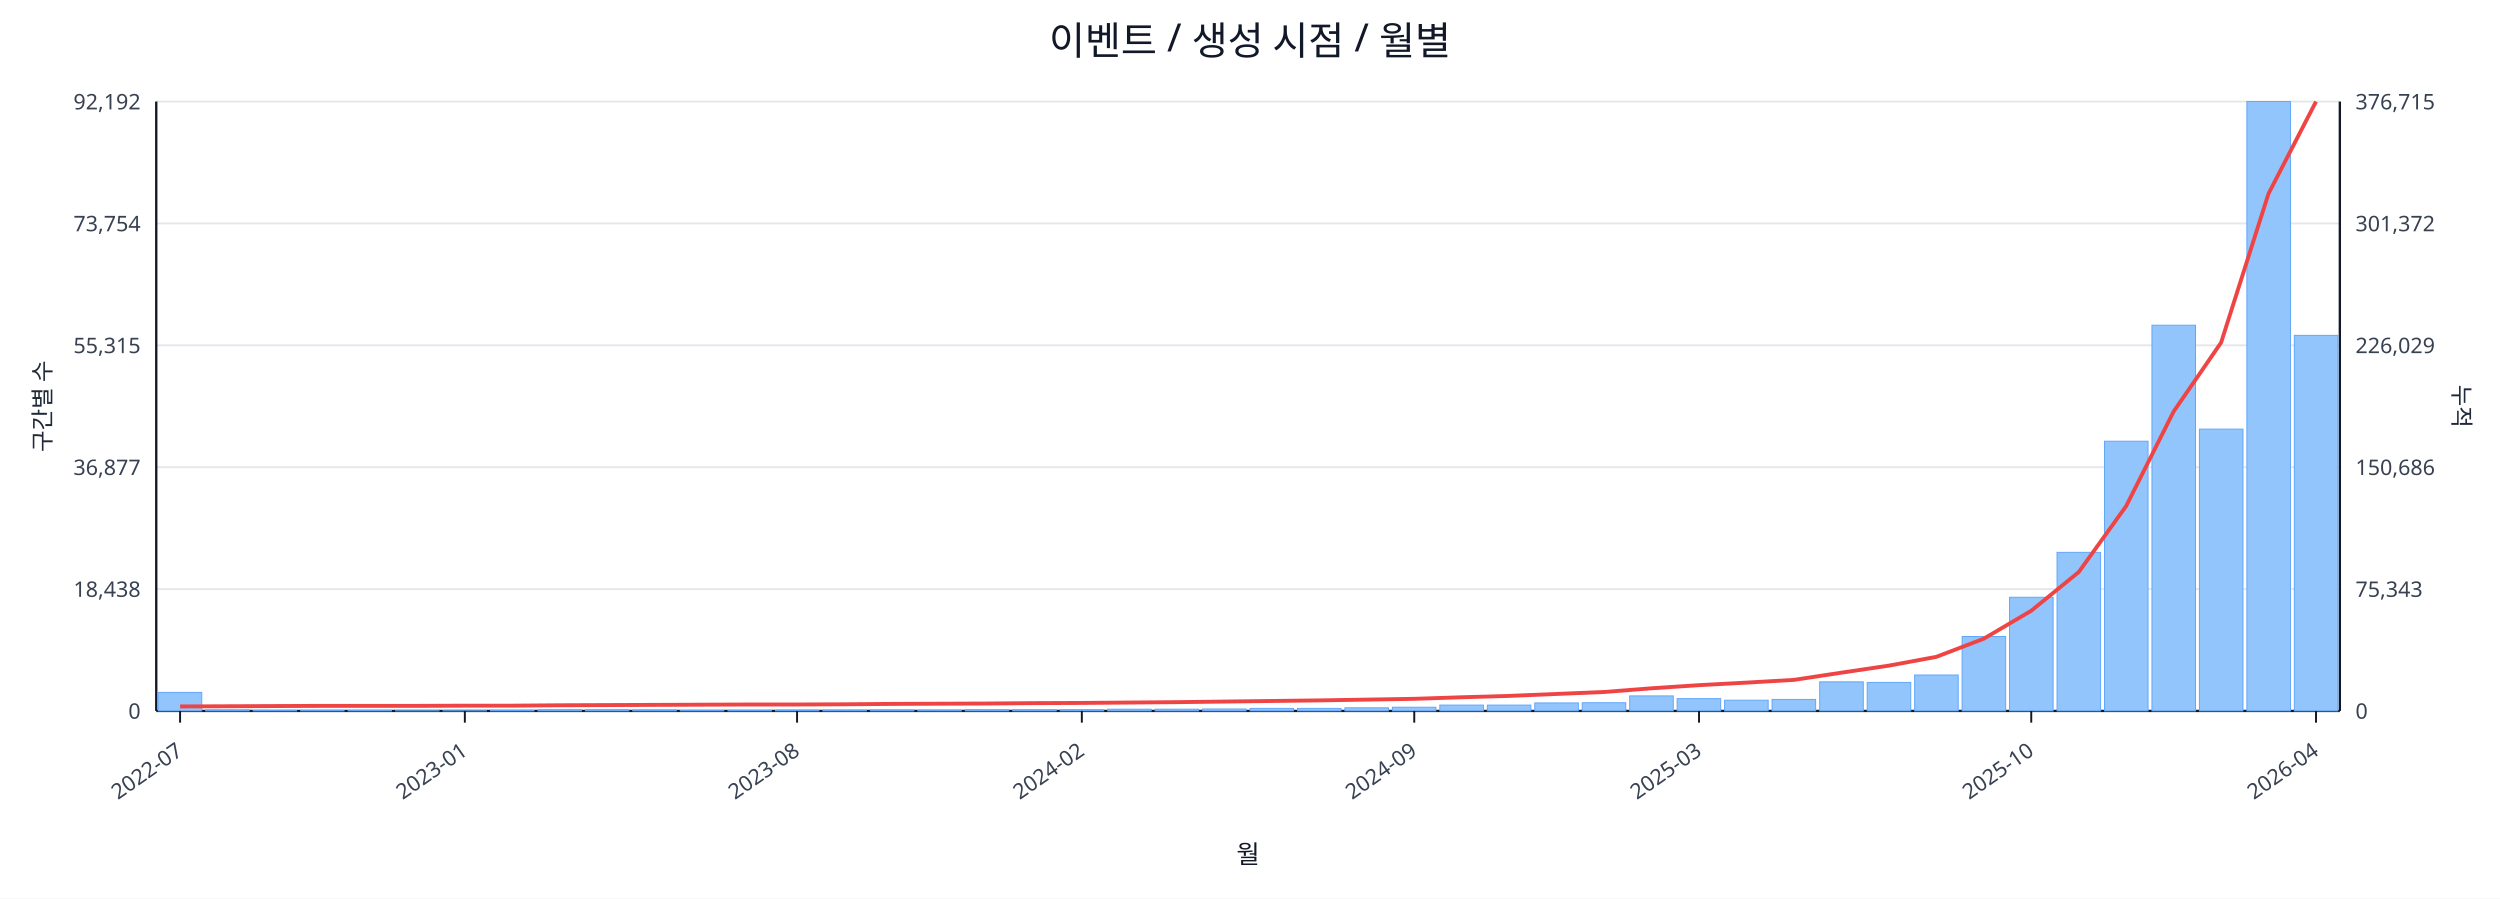
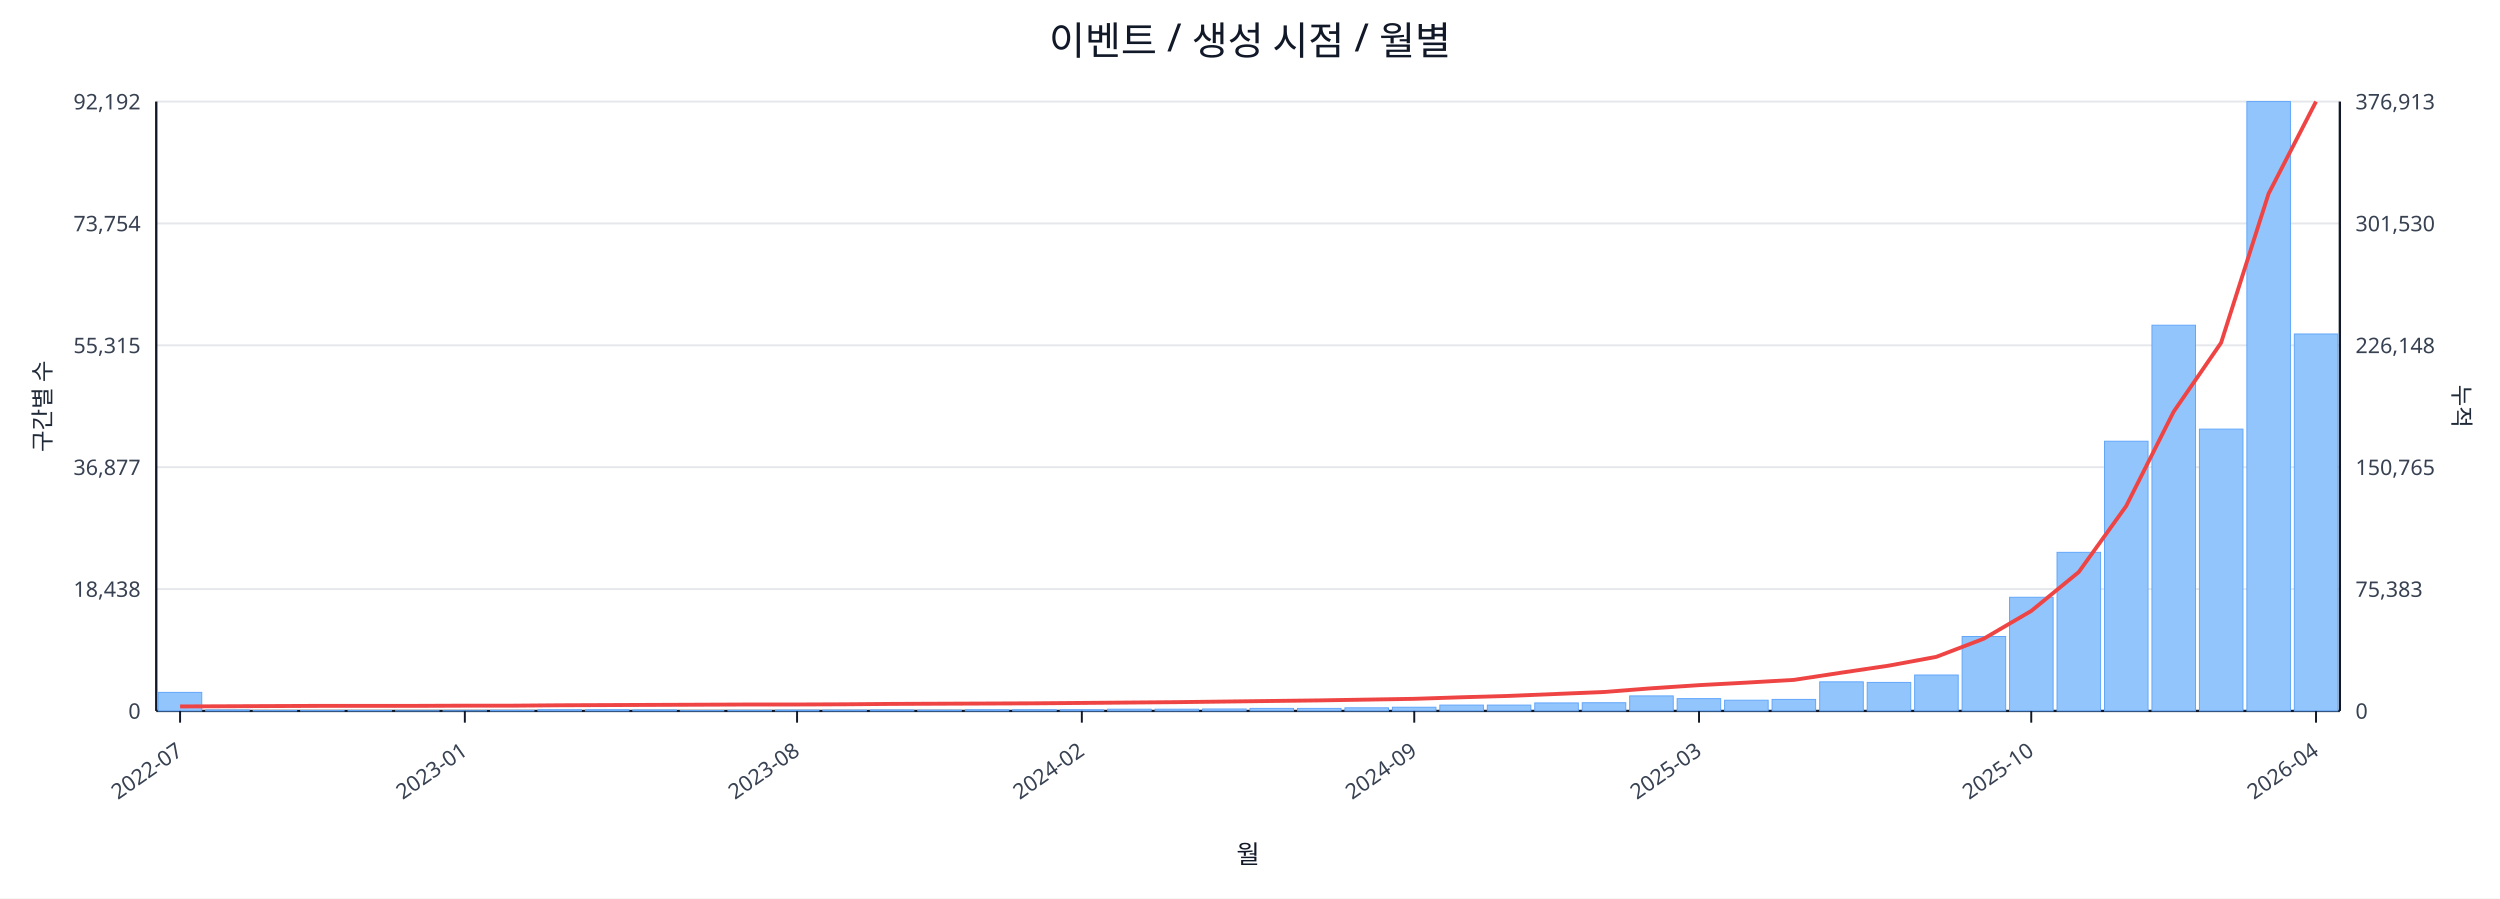
<svg xmlns="http://www.w3.org/2000/svg" width="1280" height="460" viewBox="0 0 1280 460">
  <rect x="0" y="0" width="100%" height="100%" fill="#ffffff" />
  <text x="640.0" y="28" font-size="20" text-anchor="middle" font-family="sans-serif" fill="#111827">이벤트 / 생성 시점 / 월별</text>
  <line x1="80.0" y1="52.0" x2="1198.0" y2="52.0" stroke="#e5e7eb" stroke-width="1" />
  <text x="72.0" y="56.0" font-size="11" text-anchor="end" font-family="sans-serif" fill="#374151">92,192</text>
-   <text x="1206.0" y="56.0" font-size="11" text-anchor="start" font-family="sans-serif" fill="#374151">376,715</text>
+   <text x="1206.0" y="56.0" font-size="11" text-anchor="start" font-family="sans-serif" fill="#374151">376,913</text>
  <line x1="80.0" y1="114.4" x2="1198.0" y2="114.4" stroke="#e5e7eb" stroke-width="1" />
  <text x="72.0" y="118.4" font-size="11" text-anchor="end" font-family="sans-serif" fill="#374151">73,754</text>
-   <text x="1206.0" y="118.4" font-size="11" text-anchor="start" font-family="sans-serif" fill="#374151">301,372</text>
+   <text x="1206.0" y="118.4" font-size="11" text-anchor="start" font-family="sans-serif" fill="#374151">301,530</text>
  <line x1="80.0" y1="176.8" x2="1198.0" y2="176.8" stroke="#e5e7eb" stroke-width="1" />
  <text x="72.0" y="180.8" font-size="11" text-anchor="end" font-family="sans-serif" fill="#374151">55,315</text>
-   <text x="1206.0" y="180.8" font-size="11" text-anchor="start" font-family="sans-serif" fill="#374151">226,029</text>
+   <text x="1206.0" y="180.8" font-size="11" text-anchor="start" font-family="sans-serif" fill="#374151">226,148</text>
  <line x1="80.0" y1="239.2" x2="1198.0" y2="239.2" stroke="#e5e7eb" stroke-width="1" />
  <text x="72.0" y="243.2" font-size="11" text-anchor="end" font-family="sans-serif" fill="#374151">36,877</text>
-   <text x="1206.0" y="243.2" font-size="11" text-anchor="start" font-family="sans-serif" fill="#374151">150,686</text>
+   <text x="1206.0" y="243.2" font-size="11" text-anchor="start" font-family="sans-serif" fill="#374151">150,765</text>
  <line x1="80.0" y1="301.6" x2="1198.0" y2="301.6" stroke="#e5e7eb" stroke-width="1" />
  <text x="72.0" y="305.6" font-size="11" text-anchor="end" font-family="sans-serif" fill="#374151">18,438</text>
-   <text x="1206.0" y="305.6" font-size="11" text-anchor="start" font-family="sans-serif" fill="#374151">75,343</text>
+   <text x="1206.0" y="305.6" font-size="11" text-anchor="start" font-family="sans-serif" fill="#374151">75,383</text>
  <line x1="80.0" y1="364.0" x2="1198.0" y2="364.0" stroke="#e5e7eb" stroke-width="1" />
  <text x="72.0" y="368.0" font-size="11" text-anchor="end" font-family="sans-serif" fill="#374151">0</text>
  <text x="1206.0" y="368.0" font-size="11" text-anchor="start" font-family="sans-serif" fill="#374151">0</text>
  <line x1="80.0" y1="364.0" x2="1198.0" y2="364.0" stroke="#111827" stroke-width="1.2" />
  <line x1="80.0" y1="52.0" x2="80.0" y2="364.0" stroke="#111827" stroke-width="1.2" />
  <line x1="1198.0" y1="52.0" x2="1198.0" y2="364.0" stroke="#111827" stroke-width="1.2" />
  <rect x="81.0" y="354.5" width="22.3" height="9.5" fill="#93c5fd" stroke="#60a5fa" stroke-width="0.5" />
  <rect x="105.3" y="363.5" width="22.3" height="0.5" fill="#93c5fd" stroke="#60a5fa" stroke-width="0.5" />
  <rect x="129.6" y="363.8" width="22.3" height="0.2" fill="#93c5fd" stroke="#60a5fa" stroke-width="0.5" />
  <rect x="153.9" y="363.8" width="22.3" height="0.2" fill="#93c5fd" stroke="#60a5fa" stroke-width="0.5" />
  <rect x="178.2" y="363.8" width="22.3" height="0.2" fill="#93c5fd" stroke="#60a5fa" stroke-width="0.5" />
  <rect x="202.5" y="363.9" width="22.3" height="0.1" fill="#93c5fd" stroke="#60a5fa" stroke-width="0.5" />
  <rect x="226.8" y="363.9" width="22.3" height="0.1" fill="#93c5fd" stroke="#60a5fa" stroke-width="0.5" />
  <rect x="251.1" y="363.7" width="22.3" height="0.3" fill="#93c5fd" stroke="#60a5fa" stroke-width="0.5" />
  <rect x="275.4" y="363.4" width="22.3" height="0.6" fill="#93c5fd" stroke="#60a5fa" stroke-width="0.5" />
  <rect x="299.7" y="363.4" width="22.3" height="0.6" fill="#93c5fd" stroke="#60a5fa" stroke-width="0.5" />
  <rect x="324.0" y="363.5" width="22.3" height="0.5" fill="#93c5fd" stroke="#60a5fa" stroke-width="0.5" />
  <rect x="348.3" y="363.8" width="22.3" height="0.2" fill="#93c5fd" stroke="#60a5fa" stroke-width="0.5" />
  <rect x="372.7" y="363.7" width="22.3" height="0.3" fill="#93c5fd" stroke="#60a5fa" stroke-width="0.5" />
  <rect x="397.0" y="363.6" width="22.3" height="0.4" fill="#93c5fd" stroke="#60a5fa" stroke-width="0.5" />
  <rect x="421.3" y="363.6" width="22.3" height="0.4" fill="#93c5fd" stroke="#60a5fa" stroke-width="0.5" />
  <rect x="445.6" y="363.5" width="22.3" height="0.5" fill="#93c5fd" stroke="#60a5fa" stroke-width="0.5" />
  <rect x="469.9" y="363.6" width="22.3" height="0.4" fill="#93c5fd" stroke="#60a5fa" stroke-width="0.5" />
  <rect x="494.2" y="363.4" width="22.3" height="0.6" fill="#93c5fd" stroke="#60a5fa" stroke-width="0.5" />
  <rect x="518.5" y="363.4" width="22.3" height="0.6" fill="#93c5fd" stroke="#60a5fa" stroke-width="0.5" />
  <rect x="542.8" y="363.4" width="22.3" height="0.6" fill="#93c5fd" stroke="#60a5fa" stroke-width="0.5" />
  <rect x="567.1" y="363.1" width="22.3" height="0.9" fill="#93c5fd" stroke="#60a5fa" stroke-width="0.5" />
  <rect x="591.4" y="363.1" width="22.3" height="0.9" fill="#93c5fd" stroke="#60a5fa" stroke-width="0.5" />
  <rect x="615.7" y="363.0" width="22.3" height="1.0" fill="#93c5fd" stroke="#60a5fa" stroke-width="0.5" />
  <rect x="640.0" y="362.7" width="22.3" height="1.3" fill="#93c5fd" stroke="#60a5fa" stroke-width="0.5" />
  <rect x="664.3" y="362.7" width="22.3" height="1.3" fill="#93c5fd" stroke="#60a5fa" stroke-width="0.5" />
  <rect x="688.6" y="362.4" width="22.3" height="1.6" fill="#93c5fd" stroke="#60a5fa" stroke-width="0.5" />
  <rect x="712.9" y="362.1" width="22.3" height="1.9" fill="#93c5fd" stroke="#60a5fa" stroke-width="0.5" />
  <rect x="737.2" y="361.0" width="22.3" height="3.0" fill="#93c5fd" stroke="#60a5fa" stroke-width="0.5" />
  <rect x="761.5" y="361.0" width="22.3" height="3.0" fill="#93c5fd" stroke="#60a5fa" stroke-width="0.5" />
  <rect x="785.8" y="359.9" width="22.3" height="4.1" fill="#93c5fd" stroke="#60a5fa" stroke-width="0.5" />
  <rect x="810.1" y="359.8" width="22.3" height="4.2" fill="#93c5fd" stroke="#60a5fa" stroke-width="0.5" />
  <rect x="834.4" y="356.3" width="22.3" height="7.7" fill="#93c5fd" stroke="#60a5fa" stroke-width="0.5" />
  <rect x="858.7" y="357.7" width="22.3" height="6.3" fill="#93c5fd" stroke="#60a5fa" stroke-width="0.5" />
  <rect x="883.0" y="358.5" width="22.3" height="5.5" fill="#93c5fd" stroke="#60a5fa" stroke-width="0.5" />
  <rect x="907.3" y="358.1" width="22.3" height="5.9" fill="#93c5fd" stroke="#60a5fa" stroke-width="0.5" />
  <rect x="931.7" y="349.1" width="22.3" height="14.9" fill="#93c5fd" stroke="#60a5fa" stroke-width="0.5" />
  <rect x="956.0" y="349.4" width="22.3" height="14.6" fill="#93c5fd" stroke="#60a5fa" stroke-width="0.5" />
  <rect x="980.3" y="345.6" width="22.3" height="18.4" fill="#93c5fd" stroke="#60a5fa" stroke-width="0.5" />
  <rect x="1004.6" y="325.9" width="22.3" height="38.1" fill="#93c5fd" stroke="#60a5fa" stroke-width="0.5" />
  <rect x="1028.9" y="305.8" width="22.3" height="58.2" fill="#93c5fd" stroke="#60a5fa" stroke-width="0.5" />
  <rect x="1053.2" y="282.8" width="22.3" height="81.2" fill="#93c5fd" stroke="#60a5fa" stroke-width="0.5" />
  <rect x="1077.5" y="225.9" width="22.3" height="138.1" fill="#93c5fd" stroke="#60a5fa" stroke-width="0.5" />
  <rect x="1101.8" y="166.5" width="22.3" height="197.5" fill="#93c5fd" stroke="#60a5fa" stroke-width="0.5" />
  <rect x="1126.1" y="219.7" width="22.3" height="144.3" fill="#93c5fd" stroke="#60a5fa" stroke-width="0.5" />
  <rect x="1150.4" y="52.0" width="22.3" height="312.0" fill="#93c5fd" stroke="#60a5fa" stroke-width="0.5" />
-   <rect x="1174.7" y="171.7" width="22.3" height="192.3" fill="#93c5fd" stroke="#60a5fa" stroke-width="0.5" />
-   <polyline fill="none" stroke="#ef4444" stroke-width="2" points="92.2,361.7 116.5,361.6 140.8,361.5 165.1,361.4 189.4,361.4 213.7,361.4 238.0,361.3 262.3,361.3 286.6,361.1 310.9,361.0 335.2,360.9 359.5,360.8 383.8,360.7 408.1,360.7 432.4,360.6 456.7,360.4 481.0,360.3 505.3,360.2 529.6,360.0 553.9,359.9 578.2,359.7 602.5,359.5 626.8,359.2 651.2,358.9 675.5,358.6 699.8,358.2 724.1,357.8 748.4,357.0 772.7,356.3 797.0,355.3 821.3,354.3 845.6,352.4 869.9,350.8 894.2,349.5 918.5,348.1 942.8,344.4 967.1,340.8 991.4,336.3 1015.7,327.0 1040.0,312.7 1064.3,292.9 1088.6,259.1 1112.9,210.7 1137.2,175.4 1161.5,99.1 1185.8,52.0" />
+   <rect x="1174.7" y="171.0" width="22.3" height="193.0" fill="#93c5fd" stroke="#60a5fa" stroke-width="0.5" />
+   <polyline fill="none" stroke="#ef4444" stroke-width="2" points="92.2,361.7 116.5,361.6 140.8,361.5 165.1,361.4 189.4,361.4 213.7,361.4 238.0,361.3 262.3,361.3 286.6,361.1 310.9,361.0 335.2,360.9 359.5,360.8 383.8,360.7 408.1,360.7 432.4,360.6 456.7,360.4 481.0,360.3 505.3,360.2 529.6,360.1 553.9,359.9 578.2,359.7 602.5,359.5 626.8,359.2 651.2,358.9 675.5,358.6 699.8,358.2 724.1,357.8 748.4,357.0 772.7,356.3 797.0,355.3 821.3,354.3 845.6,352.4 869.9,350.8 894.2,349.5 918.5,348.1 942.8,344.4 967.1,340.8 991.4,336.3 1015.7,327.0 1040.0,312.8 1064.3,292.9 1088.6,259.1 1112.9,210.8 1137.2,175.5 1161.5,99.2 1185.8,52.0" />
  <line x1="92.2" y1="364.0" x2="92.2" y2="370.0" stroke="#111827" stroke-width="1" />
  <text x="94.2" y="386.0" font-size="11" text-anchor="end" transform="rotate(-35 94.2 386.0)" font-family="sans-serif" fill="#374151">2022-07</text>
  <line x1="238.0" y1="364.0" x2="238.0" y2="370.0" stroke="#111827" stroke-width="1" />
  <text x="240.0" y="386.0" font-size="11" text-anchor="end" transform="rotate(-35 240.0 386.0)" font-family="sans-serif" fill="#374151">2023-01</text>
  <line x1="408.1" y1="364.0" x2="408.1" y2="370.0" stroke="#111827" stroke-width="1" />
  <text x="410.1" y="386.0" font-size="11" text-anchor="end" transform="rotate(-35 410.1 386.0)" font-family="sans-serif" fill="#374151">2023-08</text>
  <line x1="553.9" y1="364.0" x2="553.9" y2="370.0" stroke="#111827" stroke-width="1" />
  <text x="555.9" y="386.0" font-size="11" text-anchor="end" transform="rotate(-35 555.9 386.0)" font-family="sans-serif" fill="#374151">2024-02</text>
  <line x1="724.1" y1="364.0" x2="724.1" y2="370.0" stroke="#111827" stroke-width="1" />
  <text x="726.1" y="386.0" font-size="11" text-anchor="end" transform="rotate(-35 726.1 386.0)" font-family="sans-serif" fill="#374151">2024-09</text>
  <line x1="869.9" y1="364.0" x2="869.9" y2="370.0" stroke="#111827" stroke-width="1" />
  <text x="871.9" y="386.0" font-size="11" text-anchor="end" transform="rotate(-35 871.9 386.0)" font-family="sans-serif" fill="#374151">2025-03</text>
  <line x1="1040.0" y1="364.0" x2="1040.0" y2="370.0" stroke="#111827" stroke-width="1" />
  <text x="1042.0" y="386.0" font-size="11" text-anchor="end" transform="rotate(-35 1042.0 386.0)" font-family="sans-serif" fill="#374151">2025-10</text>
  <line x1="1185.8" y1="364.0" x2="1185.8" y2="370.0" stroke="#111827" stroke-width="1" />
  <text x="1187.8" y="386.0" font-size="11" text-anchor="end" transform="rotate(-35 1187.8 386.0)" font-family="sans-serif" fill="#374151">2026-04</text>
  <text x="26" y="208.0" font-size="12" transform="rotate(-90 26 208.0)" text-anchor="middle" font-family="sans-serif" fill="#1f2937">구간별 수</text>
  <text x="1256.0" y="208.0" font-size="12" transform="rotate(90 1256.0 208.0)" text-anchor="middle" font-family="sans-serif" fill="#1f2937">누적</text>
  <text x="639.0" y="442.0" font-size="13" text-anchor="middle" font-family="sans-serif" fill="#111827">월</text>
</svg>
